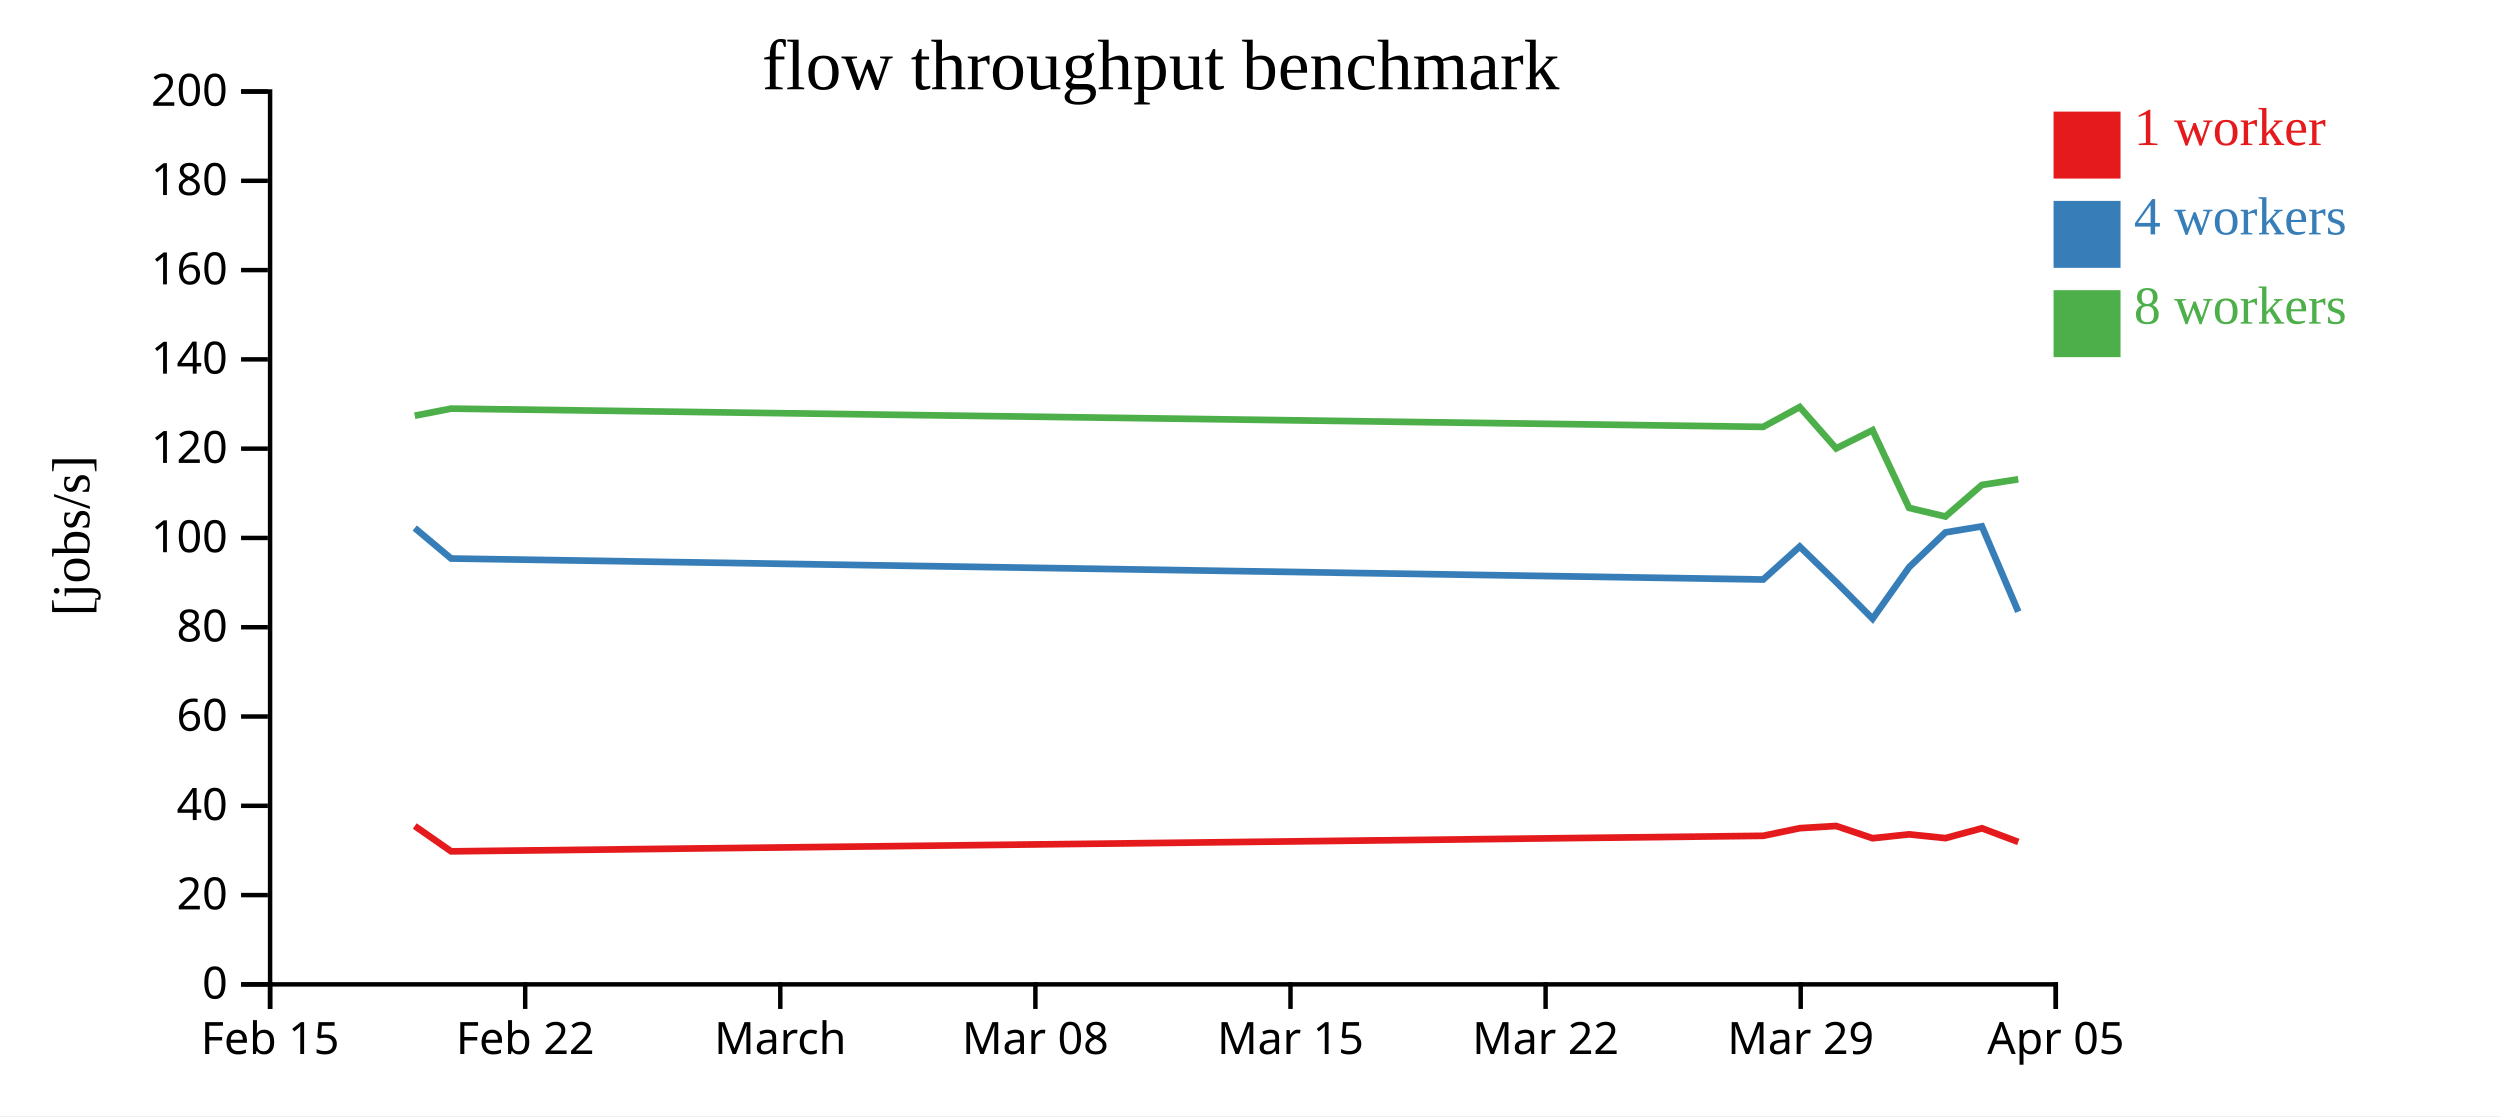
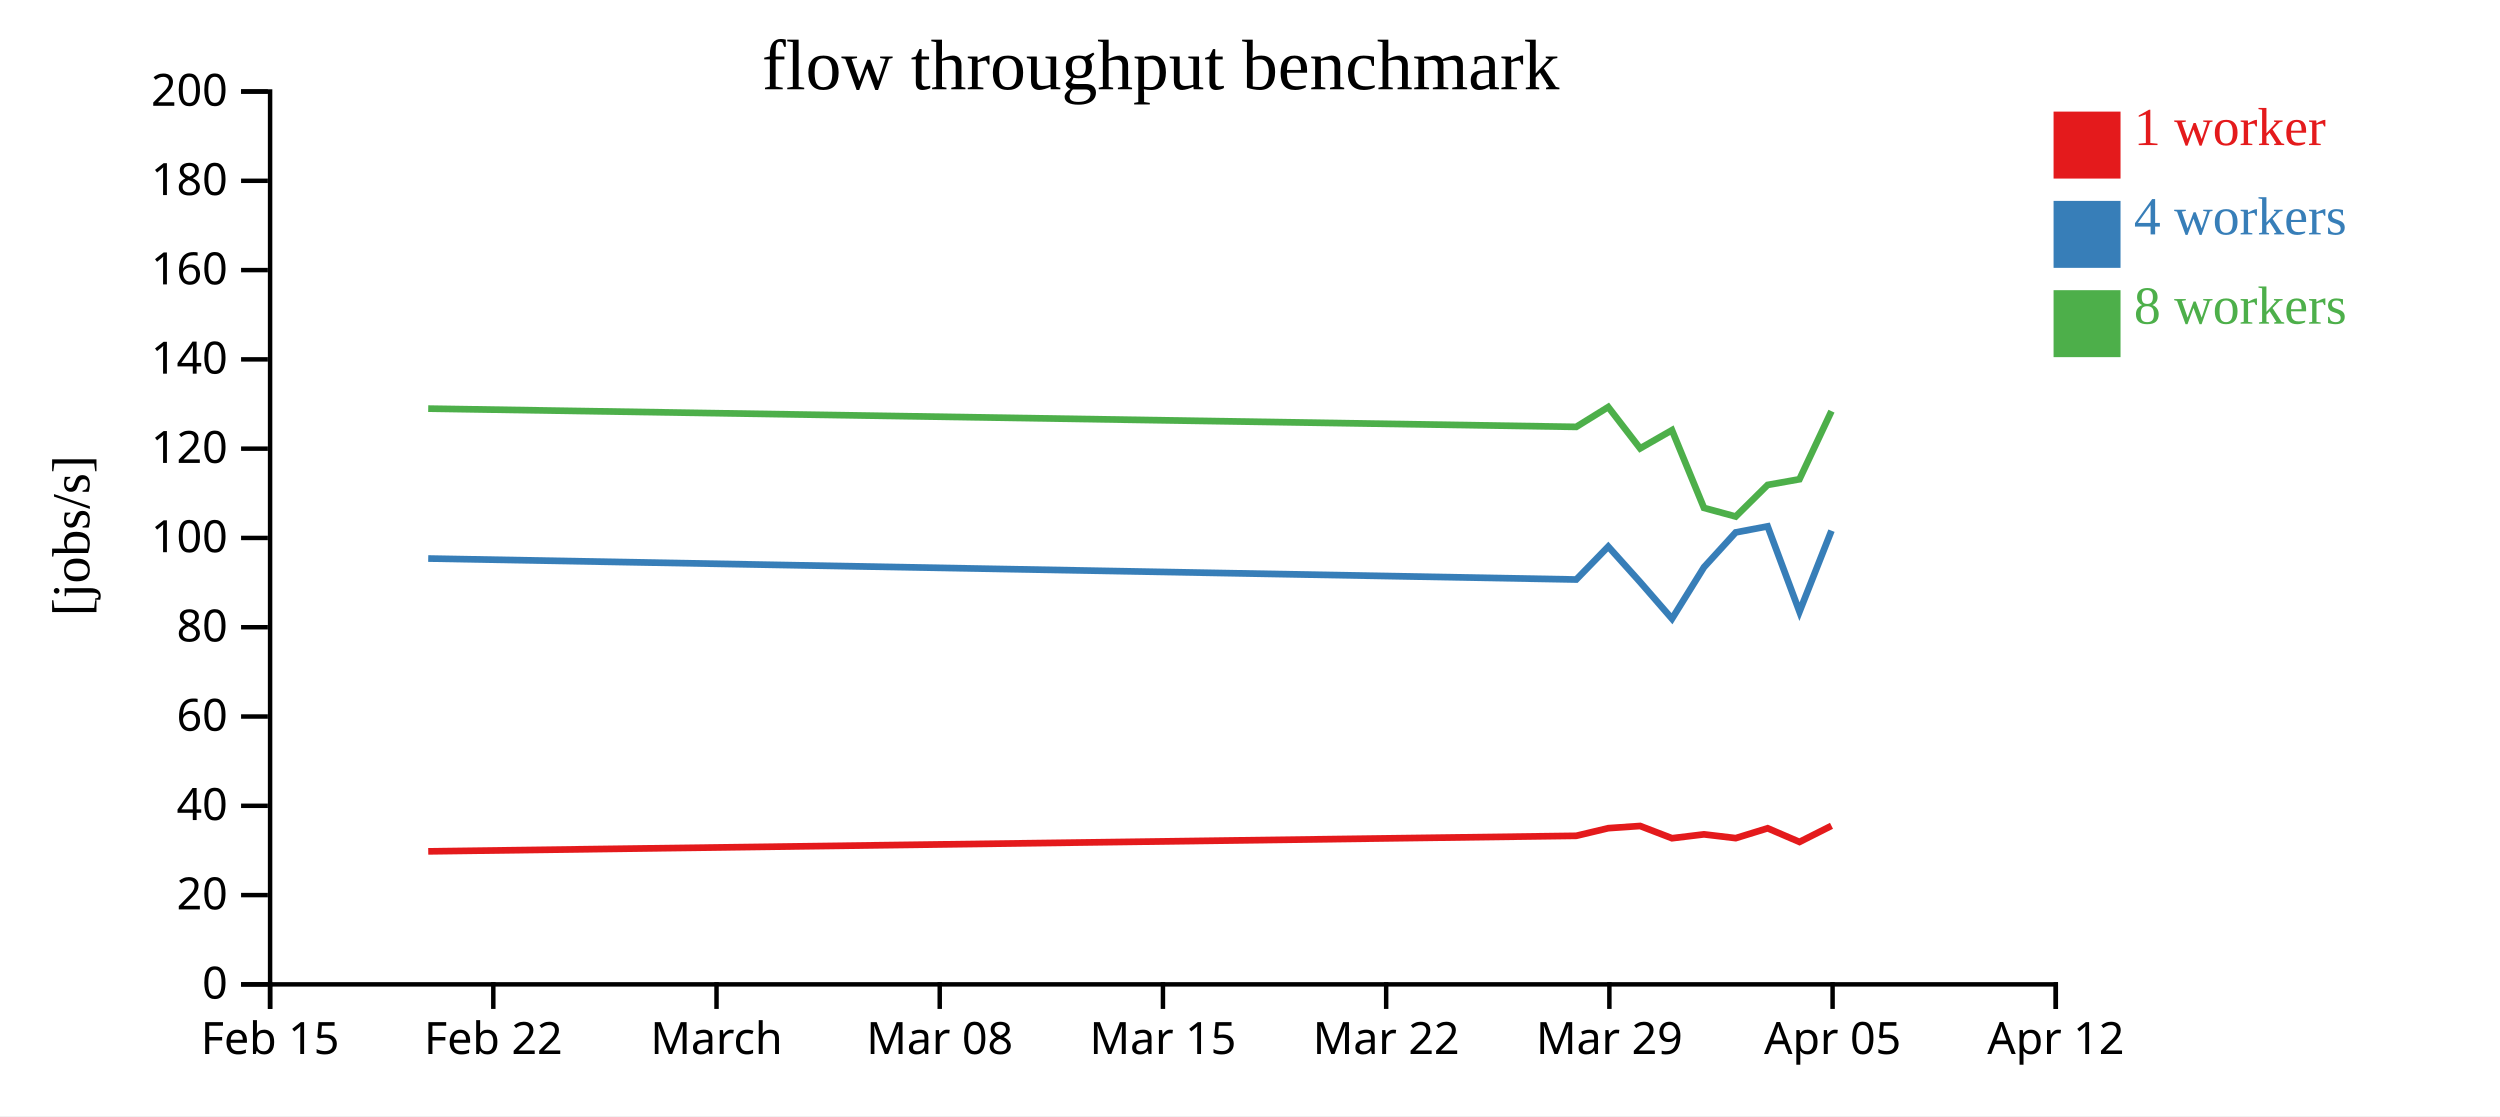
<svg xmlns="http://www.w3.org/2000/svg" width="560" height="250">
  <rect width="100%" height="100%" fill="white" />
  <g transform="translate(60,20)">
    <g transform="translate(0,200)" fill="none" font-size="10" font-family="sans-serif" text-anchor="middle">
      <path class="domain" stroke="currentColor" d="M0.5,6V0.5H400.5V6" />
      <g class="tick" opacity="1" transform="translate(0.5,0)">
        <line stroke="currentColor" y2="6" />
        <text fill="currentColor" y="9" dy="0.71em">Feb 15</text>
      </g>
-       <g class="tick" opacity="1" transform="translate(57.64286,0)">
+       <g class="tick" opacity="1" transform="translate(50.5,0)">
        <line stroke="currentColor" y2="6" />
        <text fill="currentColor" y="9" dy="0.71em">Feb 22</text>
      </g>
-       <g class="tick" opacity="1" transform="translate(114.7857,0)">
+       <g class="tick" opacity="1" transform="translate(100.5,0)">
        <line stroke="currentColor" y2="6" />
        <text fill="currentColor" y="9" dy="0.71em">March</text>
      </g>
-       <g class="tick" opacity="1" transform="translate(171.9286,0)">
+       <g class="tick" opacity="1" transform="translate(150.5,0)">
        <line stroke="currentColor" y2="6" />
        <text fill="currentColor" y="9" dy="0.71em">Mar 08</text>
      </g>
-       <g class="tick" opacity="1" transform="translate(229.0714,0)">
+       <g class="tick" opacity="1" transform="translate(200.5,0)">
        <line stroke="currentColor" y2="6" />
        <text fill="currentColor" y="9" dy="0.71em">Mar 15</text>
      </g>
-       <g class="tick" opacity="1" transform="translate(286.2143,0)">
+       <g class="tick" opacity="1" transform="translate(250.5,0)">
        <line stroke="currentColor" y2="6" />
        <text fill="currentColor" y="9" dy="0.71em">Mar 22</text>
      </g>
-       <g class="tick" opacity="1" transform="translate(343.3571,0)">
+       <g class="tick" opacity="1" transform="translate(300.5,0)">
        <line stroke="currentColor" y2="6" />
        <text fill="currentColor" y="9" dy="0.71em">Mar 29</text>
      </g>
+       <g class="tick" opacity="1" transform="translate(350.5,0)">
+         <line stroke="currentColor" y2="6" />
+         <text fill="currentColor" y="9" dy="0.71em">Apr 05</text>
+       </g>
      <g class="tick" opacity="1" transform="translate(400.5,0)">
        <line stroke="currentColor" y2="6" />
-         <text fill="currentColor" y="9" dy="0.71em">Apr 05</text>
+         <text fill="currentColor" y="9" dy="0.71em">Apr 12</text>
      </g>
    </g>
    <g fill="none" font-size="10" font-family="sans-serif" text-anchor="end">
      <path class="domain" stroke="currentColor" d="M-6,200.5H0.5V0.5H-6" />
      <g class="tick" opacity="1" transform="translate(0,200.5)">
        <line stroke="currentColor" x2="-6" />
        <text fill="currentColor" x="-9" dy="0.32em">0</text>
      </g>
      <g class="tick" opacity="1" transform="translate(0,180.5)">
        <line stroke="currentColor" x2="-6" />
        <text fill="currentColor" x="-9" dy="0.32em">20</text>
      </g>
      <g class="tick" opacity="1" transform="translate(0,160.5)">
        <line stroke="currentColor" x2="-6" />
        <text fill="currentColor" x="-9" dy="0.32em">40</text>
      </g>
      <g class="tick" opacity="1" transform="translate(0,140.5)">
        <line stroke="currentColor" x2="-6" />
        <text fill="currentColor" x="-9" dy="0.32em">60</text>
      </g>
      <g class="tick" opacity="1" transform="translate(0,120.5)">
        <line stroke="currentColor" x2="-6" />
        <text fill="currentColor" x="-9" dy="0.32em">80</text>
      </g>
      <g class="tick" opacity="1" transform="translate(0,100.5)">
        <line stroke="currentColor" x2="-6" />
        <text fill="currentColor" x="-9" dy="0.32em">100</text>
      </g>
      <g class="tick" opacity="1" transform="translate(0,80.5)">
        <line stroke="currentColor" x2="-6" />
        <text fill="currentColor" x="-9" dy="0.32em">120</text>
      </g>
      <g class="tick" opacity="1" transform="translate(0,60.5)">
        <line stroke="currentColor" x2="-6" />
        <text fill="currentColor" x="-9" dy="0.32em">140</text>
      </g>
      <g class="tick" opacity="1" transform="translate(0,40.5)">
        <line stroke="currentColor" x2="-6" />
        <text fill="currentColor" x="-9" dy="0.32em">160</text>
      </g>
      <g class="tick" opacity="1" transform="translate(0,20.5)">
        <line stroke="currentColor" x2="-6" />
        <text fill="currentColor" x="-9" dy="0.32em">180</text>
      </g>
      <g class="tick" opacity="1" transform="translate(0,0.5)">
        <line stroke="currentColor" x2="-6" />
        <text fill="currentColor" x="-9" dy="0.32em">200</text>
      </g>
    </g>
    <text text-anchor="middle" style="font-size: 12px" transform="rotate(-90)" y="-40" x="-100">[jobs/s]</text>
    <text text-anchor="middle" style="font-size: 16px" y="0" x="200">flow throughput benchmark</text>
-     <path class="line" fill="none" stroke="#e41a1c" stroke-width="1.5" d="M32.902,165.025L41.054,170.702L334.949,167.222L343.143,165.512L351.303,165.02L359.459,167.763L367.648,166.896L375.771,167.742L383.947,165.532L392.094,168.593" />
-     <path class="line" fill="none" stroke="#377eb8" stroke-width="1.5" d="M32.903,98.277L41.05,105.111L334.949,109.812L343.14,102.433L351.301,110.384L359.459,118.593L367.648,107.052L375.768,99.261L383.943,97.904L392.097,117.017" />
-     <path class="line" fill="none" stroke="#4daf4a" stroke-width="1.5" d="M32.898,73.118L41.05,71.531L334.943,75.622L343.136,71.178L351.3,80.44L359.452,76.36L367.642,93.768L375.765,95.703L383.941,88.625L392.088,87.354" />
+     <path class="line" fill="none" stroke="#e41a1c" stroke-width="1.5" d="M35.922,170.702L293.08,167.222L300.25,165.512L307.39,165.02L314.527,167.763L321.692,166.896L328.799,167.742L335.953,165.532L343.082,168.593L350.253,164.981" />
+     <path class="line" fill="none" stroke="#377eb8" stroke-width="1.5" d="M35.919,105.111L293.08,109.812L300.248,102.433L307.388,110.384L314.526,118.593L321.692,107.052L328.797,99.261L335.95,97.904L343.085,117.017L350.25,98.867" />
+     <path class="line" fill="none" stroke="#4daf4a" stroke-width="1.5" d="M35.918,71.531L293.075,75.622L300.244,71.178L307.388,80.44L314.52,76.36L321.687,93.768L328.795,95.703L335.948,88.625L343.077,87.354L350.247,72.101" />
    <rect class="dot" x="400" y="5" width="15" height="15" style="fill: #e41a1c;" />
    <rect class="dot" x="400" y="25" width="15" height="15" style="fill: #377eb8;" />
    <rect class="dot" x="400" y="45" width="15" height="15" style="fill: #4daf4a;" />
    <text class="label" x="418" y="12.5" style="fill: #e41a1c; alignment-baseline: middle;" text-anchor="left">1 worker</text>
    <text class="label" x="418" y="32.5" style="fill: #377eb8; alignment-baseline: middle;" text-anchor="left">4 workers</text>
    <text class="label" x="418" y="52.5" style="fill: #4daf4a; alignment-baseline: middle;" text-anchor="left">8 workers</text>
  </g>
</svg>
